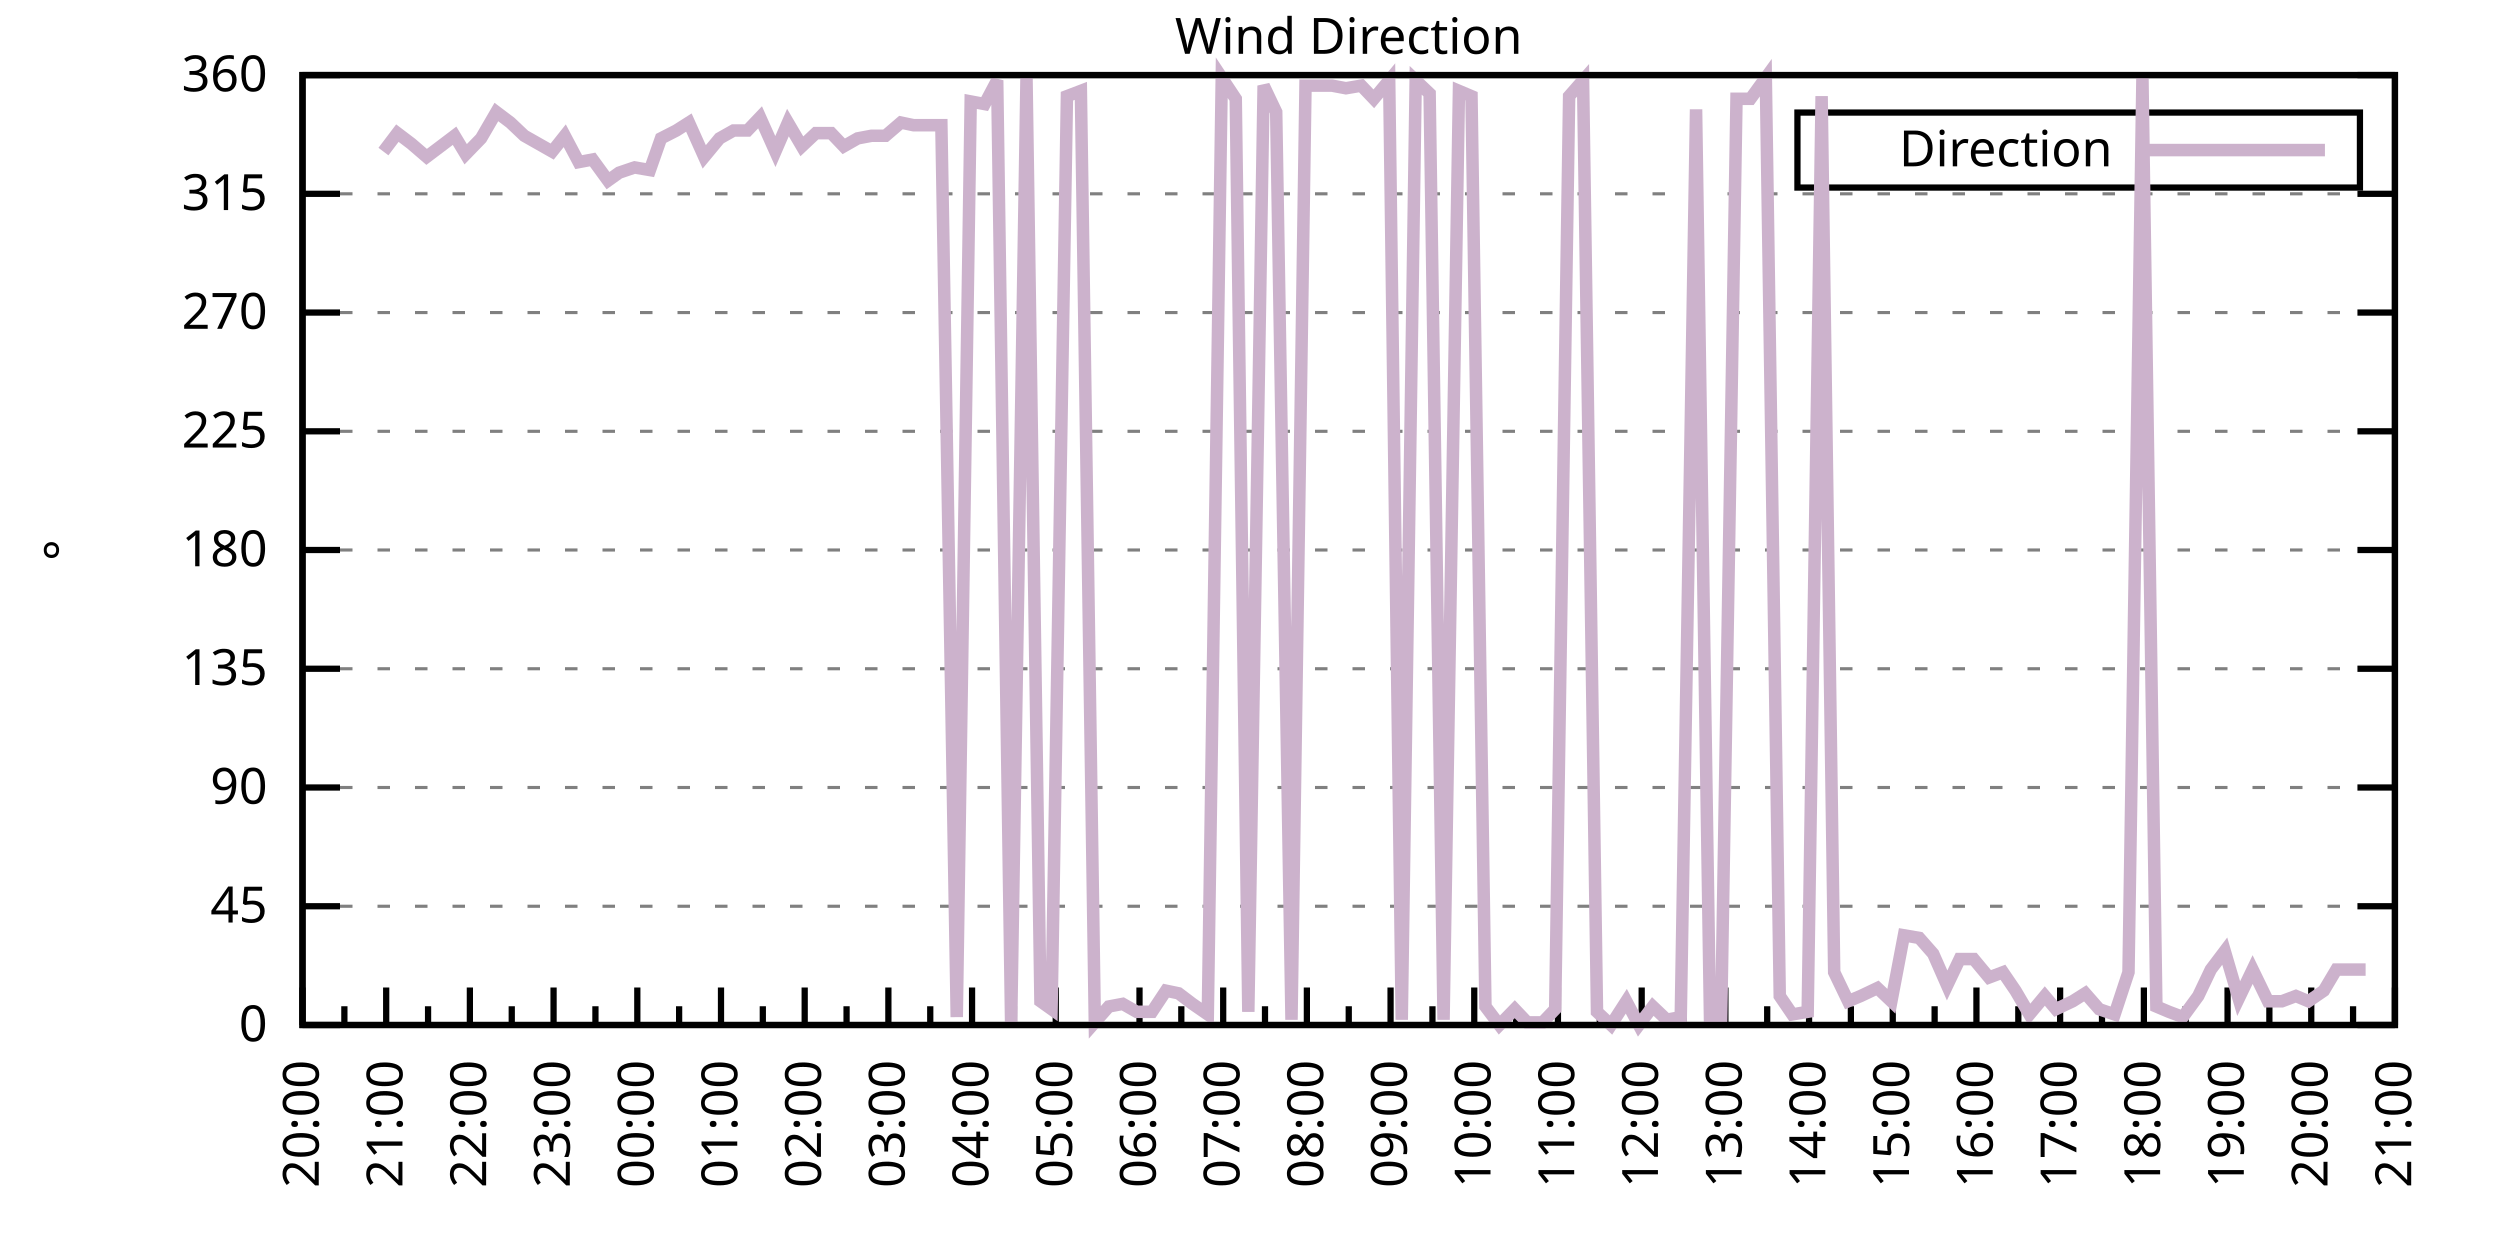
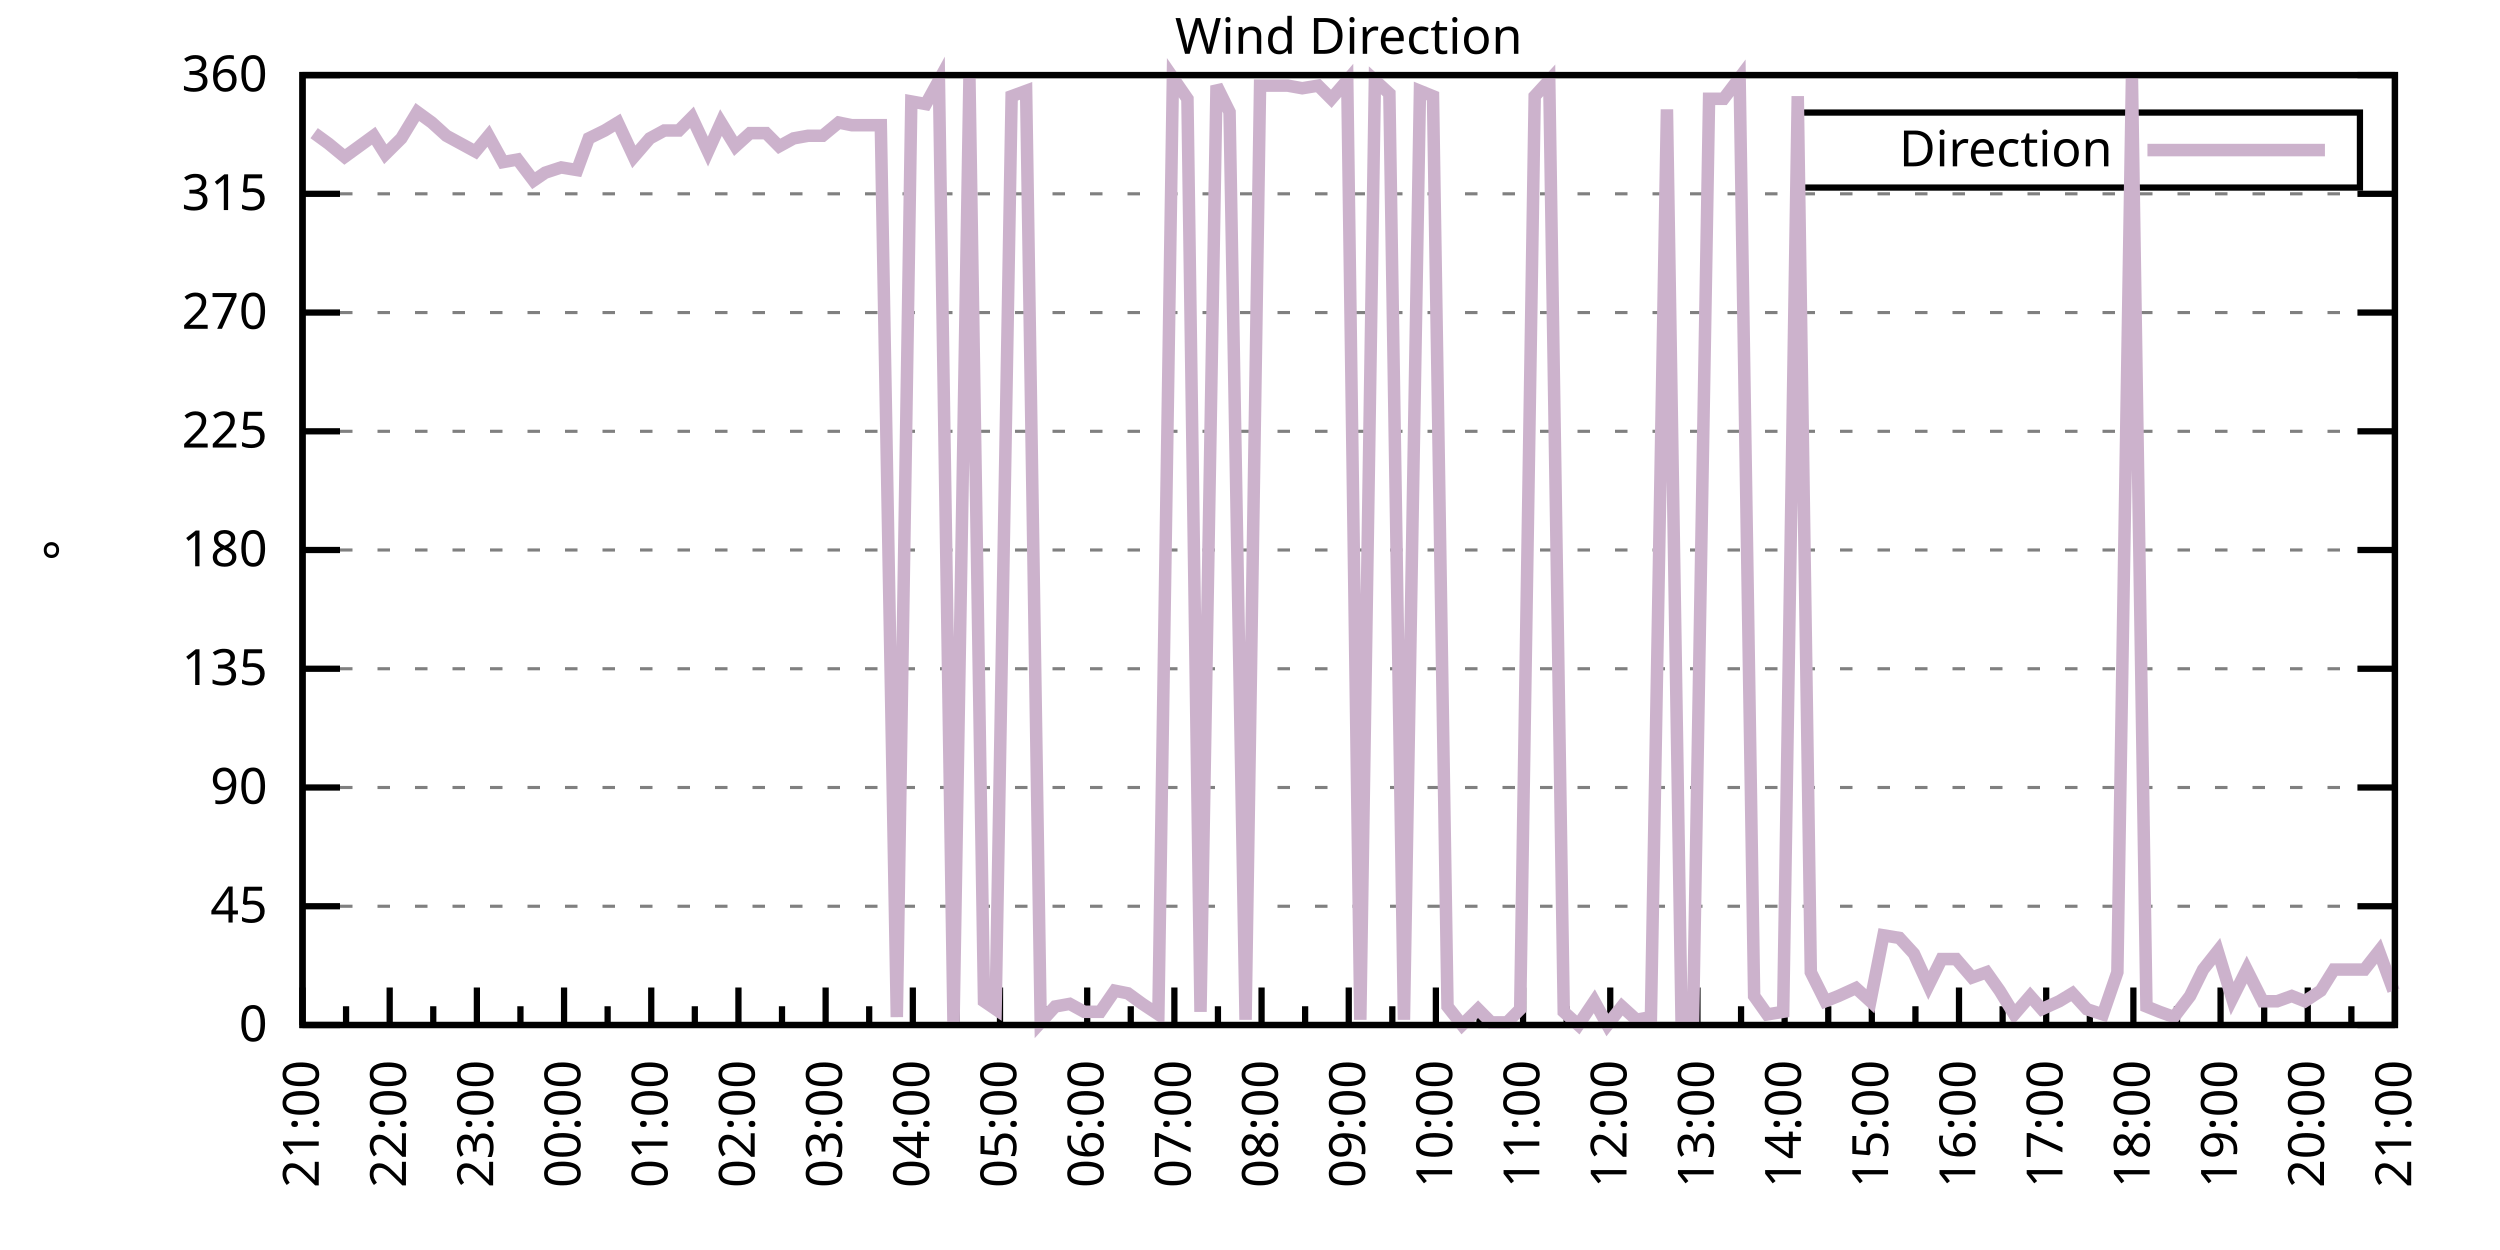
<svg xmlns="http://www.w3.org/2000/svg" xmlns:xlink="http://www.w3.org/1999/xlink" width="400" height="200" viewBox="0 0 400 200">
  <g id="gnuplot_canvas">
    <rect x="0" y="0" width="400" height="200" fill="none" />
    <defs>
      <circle id="gpDot" r="0.5" stroke-width="0.5" stroke="currentColor" />
      <path id="gpPt0" stroke-width="0.333" stroke="currentColor" d="M-1,0 h2 M0,-1 v2" />
      <path id="gpPt1" stroke-width="0.333" stroke="currentColor" d="M-1,-1 L1,1 M1,-1 L-1,1" />
      <path id="gpPt2" stroke-width="0.333" stroke="currentColor" d="M-1,0 L1,0 M0,-1 L0,1 M-1,-1 L1,1 M-1,1 L1,-1" />
      <rect id="gpPt3" stroke-width="0.333" stroke="currentColor" x="-1" y="-1" width="2" height="2" />
      <rect id="gpPt4" stroke-width="0.333" stroke="currentColor" fill="currentColor" x="-1" y="-1" width="2" height="2" />
      <circle id="gpPt5" stroke-width="0.333" stroke="currentColor" cx="0" cy="0" r="1" />
      <use xlink:href="#gpPt5" id="gpPt6" fill="currentColor" stroke="none" />
      <path id="gpPt7" stroke-width="0.333" stroke="currentColor" d="M0,-1.33 L-1.33,0.67 L1.33,0.67 z" />
      <use xlink:href="#gpPt7" id="gpPt8" fill="currentColor" stroke="none" />
      <use xlink:href="#gpPt7" id="gpPt9" stroke="currentColor" transform="rotate(180)" />
      <use xlink:href="#gpPt9" id="gpPt10" fill="currentColor" stroke="none" />
      <use xlink:href="#gpPt3" id="gpPt11" stroke="currentColor" transform="rotate(45)" />
      <use xlink:href="#gpPt11" id="gpPt12" fill="currentColor" stroke="none" />
      <path id="gpPt13" stroke-width="0.333" stroke="currentColor" d="M0,1.330 L1.265,0.411 L0.782,-1.067 L-0.782,-1.076 L-1.265,0.411 z" />
      <use xlink:href="#gpPt13" id="gpPt14" fill="currentColor" stroke="none" />
      <filter id="textbox" filterUnits="objectBoundingBox" x="0" y="0" height="1" width="1">
        <feFlood flood-color="white" flood-opacity="1" result="bgnd" />
        <feComposite in="SourceGraphic" in2="bgnd" operator="atop" />
      </filter>
      <filter id="greybox" filterUnits="objectBoundingBox" x="0" y="0" height="1" width="1">
        <feFlood flood-color="lightgrey" flood-opacity="1" result="grey" />
        <feComposite in="SourceGraphic" in2="grey" operator="atop" />
      </filter>
    </defs>
    <g fill="none" color="white" stroke="currentColor" stroke-width="1.00" stroke-linecap="butt" stroke-linejoin="miter">
</g>
    <g fill="none" color="black" stroke="currentColor" stroke-width="1.00" stroke-linecap="butt" stroke-linejoin="miter">
      <g stroke="none" shape-rendering="crispEdges">
        <polygon fill="rgb(255, 255, 255)" points="48.40,164.00 383.18,164.00 383.18,12.02 48.40,12.02 " />
      </g>
    </g>
    <g fill="none" color="black" stroke="currentColor" stroke-width="1.00" stroke-linecap="butt" stroke-linejoin="miter">
</g>
    <g fill="none" color="black" stroke="black" stroke-width="0.50" stroke-linecap="butt" stroke-linejoin="miter">
</g>
    <g fill="none" color="gray" stroke="currentColor" stroke-width="0.50" stroke-linecap="butt" stroke-linejoin="miter">
      <path stroke="gray" stroke-dasharray="2,4" class="gridline" d="M48.40,164.00 L383.19,164.00  " />
    </g>
    <g fill="none" color="gray" stroke="gray" stroke-width="1.00" stroke-linecap="butt" stroke-linejoin="miter">
</g>
    <g fill="none" color="black" stroke="currentColor" stroke-width="1.00" stroke-linecap="butt" stroke-linejoin="miter">
      <path stroke="black" d="M48.40,164.00 L54.40,164.00 M383.19,164.00 L377.19,164.00  " />
      <g transform="translate(42.80,166.60)" stroke="none" fill="black" font-family="Sans" font-size="8.00" text-anchor="end">
        <text>
          <tspan font-family="Sans"> 0</tspan>
        </text>
      </g>
    </g>
    <g fill="none" color="black" stroke="currentColor" stroke-width="1.00" stroke-linecap="butt" stroke-linejoin="miter">
</g>
    <g fill="none" color="black" stroke="black" stroke-width="0.50" stroke-linecap="butt" stroke-linejoin="miter">
</g>
    <g fill="none" color="gray" stroke="currentColor" stroke-width="0.50" stroke-linecap="butt" stroke-linejoin="miter">
      <path stroke="gray" stroke-dasharray="2,4" class="gridline" d="M48.40,145.00 L383.19,145.00  " />
    </g>
    <g fill="none" color="gray" stroke="gray" stroke-width="1.00" stroke-linecap="butt" stroke-linejoin="miter">
</g>
    <g fill="none" color="black" stroke="currentColor" stroke-width="1.00" stroke-linecap="butt" stroke-linejoin="miter">
      <path stroke="black" d="M48.40,145.00 L54.40,145.00 M383.19,145.00 L377.19,145.00  " />
      <g transform="translate(42.80,147.60)" stroke="none" fill="black" font-family="Sans" font-size="8.00" text-anchor="end">
        <text>
          <tspan font-family="Sans"> 45</tspan>
        </text>
      </g>
    </g>
    <g fill="none" color="black" stroke="currentColor" stroke-width="1.00" stroke-linecap="butt" stroke-linejoin="miter">
</g>
    <g fill="none" color="black" stroke="black" stroke-width="0.50" stroke-linecap="butt" stroke-linejoin="miter">
</g>
    <g fill="none" color="gray" stroke="currentColor" stroke-width="0.50" stroke-linecap="butt" stroke-linejoin="miter">
      <path stroke="gray" stroke-dasharray="2,4" class="gridline" d="M48.40,126.00 L383.19,126.00  " />
    </g>
    <g fill="none" color="gray" stroke="gray" stroke-width="1.00" stroke-linecap="butt" stroke-linejoin="miter">
</g>
    <g fill="none" color="black" stroke="currentColor" stroke-width="1.00" stroke-linecap="butt" stroke-linejoin="miter">
      <path stroke="black" d="M48.40,126.00 L54.40,126.00 M383.19,126.00 L377.19,126.00  " />
      <g transform="translate(42.80,128.60)" stroke="none" fill="black" font-family="Sans" font-size="8.00" text-anchor="end">
        <text>
          <tspan font-family="Sans"> 90</tspan>
        </text>
      </g>
    </g>
    <g fill="none" color="black" stroke="currentColor" stroke-width="1.00" stroke-linecap="butt" stroke-linejoin="miter">
</g>
    <g fill="none" color="black" stroke="black" stroke-width="0.50" stroke-linecap="butt" stroke-linejoin="miter">
</g>
    <g fill="none" color="gray" stroke="currentColor" stroke-width="0.50" stroke-linecap="butt" stroke-linejoin="miter">
      <path stroke="gray" stroke-dasharray="2,4" class="gridline" d="M48.40,107.00 L383.19,107.00  " />
    </g>
    <g fill="none" color="gray" stroke="gray" stroke-width="1.00" stroke-linecap="butt" stroke-linejoin="miter">
</g>
    <g fill="none" color="black" stroke="currentColor" stroke-width="1.00" stroke-linecap="butt" stroke-linejoin="miter">
      <path stroke="black" d="M48.40,107.00 L54.40,107.00 M383.19,107.00 L377.19,107.00  " />
      <g transform="translate(42.80,109.60)" stroke="none" fill="black" font-family="Sans" font-size="8.00" text-anchor="end">
        <text>
          <tspan font-family="Sans"> 135</tspan>
        </text>
      </g>
    </g>
    <g fill="none" color="black" stroke="currentColor" stroke-width="1.00" stroke-linecap="butt" stroke-linejoin="miter">
</g>
    <g fill="none" color="black" stroke="black" stroke-width="0.50" stroke-linecap="butt" stroke-linejoin="miter">
</g>
    <g fill="none" color="gray" stroke="currentColor" stroke-width="0.50" stroke-linecap="butt" stroke-linejoin="miter">
      <path stroke="gray" stroke-dasharray="2,4" class="gridline" d="M48.40,88.00 L383.19,88.00  " />
    </g>
    <g fill="none" color="gray" stroke="gray" stroke-width="1.00" stroke-linecap="butt" stroke-linejoin="miter">
</g>
    <g fill="none" color="black" stroke="currentColor" stroke-width="1.00" stroke-linecap="butt" stroke-linejoin="miter">
      <path stroke="black" d="M48.40,88.00 L54.40,88.00 M383.19,88.00 L377.19,88.00  " />
      <g transform="translate(42.80,90.60)" stroke="none" fill="black" font-family="Sans" font-size="8.00" text-anchor="end">
        <text>
          <tspan font-family="Sans"> 180</tspan>
        </text>
      </g>
    </g>
    <g fill="none" color="black" stroke="currentColor" stroke-width="1.00" stroke-linecap="butt" stroke-linejoin="miter">
</g>
    <g fill="none" color="black" stroke="black" stroke-width="0.50" stroke-linecap="butt" stroke-linejoin="miter">
</g>
    <g fill="none" color="gray" stroke="currentColor" stroke-width="0.50" stroke-linecap="butt" stroke-linejoin="miter">
      <path stroke="gray" stroke-dasharray="2,4" class="gridline" d="M48.40,69.01 L383.19,69.01  " />
    </g>
    <g fill="none" color="gray" stroke="gray" stroke-width="1.00" stroke-linecap="butt" stroke-linejoin="miter">
</g>
    <g fill="none" color="black" stroke="currentColor" stroke-width="1.00" stroke-linecap="butt" stroke-linejoin="miter">
      <path stroke="black" d="M48.40,69.01 L54.40,69.01 M383.19,69.01 L377.19,69.01  " />
      <g transform="translate(42.80,71.61)" stroke="none" fill="black" font-family="Sans" font-size="8.00" text-anchor="end">
        <text>
          <tspan font-family="Sans"> 225</tspan>
        </text>
      </g>
    </g>
    <g fill="none" color="black" stroke="currentColor" stroke-width="1.00" stroke-linecap="butt" stroke-linejoin="miter">
</g>
    <g fill="none" color="black" stroke="black" stroke-width="0.50" stroke-linecap="butt" stroke-linejoin="miter">
</g>
    <g fill="none" color="gray" stroke="currentColor" stroke-width="0.50" stroke-linecap="butt" stroke-linejoin="miter">
      <path stroke="gray" stroke-dasharray="2,4" class="gridline" d="M48.40,50.01 L383.19,50.01  " />
    </g>
    <g fill="none" color="gray" stroke="gray" stroke-width="1.00" stroke-linecap="butt" stroke-linejoin="miter">
</g>
    <g fill="none" color="black" stroke="currentColor" stroke-width="1.00" stroke-linecap="butt" stroke-linejoin="miter">
      <path stroke="black" d="M48.40,50.01 L54.40,50.01 M383.19,50.01 L377.19,50.01  " />
      <g transform="translate(42.80,52.61)" stroke="none" fill="black" font-family="Sans" font-size="8.00" text-anchor="end">
        <text>
          <tspan font-family="Sans"> 270</tspan>
        </text>
      </g>
    </g>
    <g fill="none" color="black" stroke="currentColor" stroke-width="1.00" stroke-linecap="butt" stroke-linejoin="miter">
</g>
    <g fill="none" color="black" stroke="black" stroke-width="0.50" stroke-linecap="butt" stroke-linejoin="miter">
</g>
    <g fill="none" color="gray" stroke="currentColor" stroke-width="0.50" stroke-linecap="butt" stroke-linejoin="miter">
      <path stroke="gray" stroke-dasharray="2,4" class="gridline" d="M48.40,31.01 L383.19,31.01  " />
    </g>
    <g fill="none" color="gray" stroke="gray" stroke-width="1.00" stroke-linecap="butt" stroke-linejoin="miter">
</g>
    <g fill="none" color="black" stroke="currentColor" stroke-width="1.00" stroke-linecap="butt" stroke-linejoin="miter">
      <path stroke="black" d="M48.40,31.01 L54.40,31.01 M383.19,31.01 L377.19,31.01  " />
      <g transform="translate(42.80,33.61)" stroke="none" fill="black" font-family="Sans" font-size="8.00" text-anchor="end">
        <text>
          <tspan font-family="Sans"> 315</tspan>
        </text>
      </g>
    </g>
    <g fill="none" color="black" stroke="currentColor" stroke-width="1.00" stroke-linecap="butt" stroke-linejoin="miter">
</g>
    <g fill="none" color="black" stroke="black" stroke-width="0.50" stroke-linecap="butt" stroke-linejoin="miter">
</g>
    <g fill="none" color="gray" stroke="currentColor" stroke-width="0.50" stroke-linecap="butt" stroke-linejoin="miter">
      <path stroke="gray" stroke-dasharray="2,4" class="gridline" d="M48.40,12.01 L383.19,12.01  " />
    </g>
    <g fill="none" color="gray" stroke="gray" stroke-width="1.00" stroke-linecap="butt" stroke-linejoin="miter">
</g>
    <g fill="none" color="black" stroke="currentColor" stroke-width="1.00" stroke-linecap="butt" stroke-linejoin="miter">
      <path stroke="black" d="M48.40,12.01 L54.40,12.01 M383.19,12.01 L377.19,12.01  " />
      <g transform="translate(42.80,14.61)" stroke="none" fill="black" font-family="Sans" font-size="8.00" text-anchor="end">
        <text>
          <tspan font-family="Sans"> 360</tspan>
        </text>
      </g>
    </g>
    <g fill="none" color="black" stroke="currentColor" stroke-width="1.00" stroke-linecap="butt" stroke-linejoin="miter">
      <path stroke="black" d="M48.40,164.00 L48.40,158.00  " />
      <g transform="translate(51.00,169.60) rotate(270)" stroke="none" fill="black" font-family="Sans" font-size="8.00" text-anchor="end">
        <text>
+           <tspan font-family="Sans">21:00</tspan>
+         </text>
+       </g>
+     </g>
+     <g fill="none" color="black" stroke="currentColor" stroke-width="1.00" stroke-linecap="butt" stroke-linejoin="miter">
+       <path stroke="black" d="M55.37,164.00 L55.37,161.00 M62.35,164.00 L62.35,158.00  " />
+       <g transform="translate(64.95,169.60) rotate(270)" stroke="none" fill="black" font-family="Sans" font-size="8.00" text-anchor="end">
+         <text>
+           <tspan font-family="Sans">22:00</tspan>
+         </text>
+       </g>
+     </g>
+     <g fill="none" color="black" stroke="currentColor" stroke-width="1.00" stroke-linecap="butt" stroke-linejoin="miter">
+       <path stroke="black" d="M69.32,164.00 L69.32,161.00 M76.30,164.00 L76.30,158.00  " />
+       <g transform="translate(78.90,169.60) rotate(270)" stroke="none" fill="black" font-family="Sans" font-size="8.00" text-anchor="end">
+         <text>
+           <tspan font-family="Sans">23:00</tspan>
+         </text>
+       </g>
+     </g>
+     <g fill="none" color="black" stroke="currentColor" stroke-width="1.00" stroke-linecap="butt" stroke-linejoin="miter">
+       <path stroke="black" d="M83.27,164.00 L83.27,161.00 M90.25,164.00 L90.25,158.00  " />
+       <g transform="translate(92.85,169.60) rotate(270)" stroke="none" fill="black" font-family="Sans" font-size="8.00" text-anchor="end">
+         <text>
+           <tspan font-family="Sans">00:00</tspan>
+         </text>
+       </g>
+     </g>
+     <g fill="none" color="black" stroke="currentColor" stroke-width="1.00" stroke-linecap="butt" stroke-linejoin="miter">
+       <path stroke="black" d="M97.22,164.00 L97.22,161.00 M104.20,164.00 L104.20,158.00  " />
+       <g transform="translate(106.80,169.60) rotate(270)" stroke="none" fill="black" font-family="Sans" font-size="8.00" text-anchor="end">
+         <text>
+           <tspan font-family="Sans">01:00</tspan>
+         </text>
+       </g>
+     </g>
+     <g fill="none" color="black" stroke="currentColor" stroke-width="1.00" stroke-linecap="butt" stroke-linejoin="miter">
+       <path stroke="black" d="M111.17,164.00 L111.17,161.00 M118.15,164.00 L118.15,158.00  " />
+       <g transform="translate(120.75,169.60) rotate(270)" stroke="none" fill="black" font-family="Sans" font-size="8.00" text-anchor="end">
+         <text>
+           <tspan font-family="Sans">02:00</tspan>
+         </text>
+       </g>
+     </g>
+     <g fill="none" color="black" stroke="currentColor" stroke-width="1.00" stroke-linecap="butt" stroke-linejoin="miter">
+       <path stroke="black" d="M125.12,164.00 L125.12,161.00 M132.10,164.00 L132.10,158.00  " />
+       <g transform="translate(134.70,169.60) rotate(270)" stroke="none" fill="black" font-family="Sans" font-size="8.00" text-anchor="end">
+         <text>
+           <tspan font-family="Sans">03:00</tspan>
+         </text>
+       </g>
+     </g>
+     <g fill="none" color="black" stroke="currentColor" stroke-width="1.00" stroke-linecap="butt" stroke-linejoin="miter">
+       <path stroke="black" d="M139.07,164.00 L139.07,161.00 M146.05,164.00 L146.05,158.00  " />
+       <g transform="translate(148.65,169.60) rotate(270)" stroke="none" fill="black" font-family="Sans" font-size="8.00" text-anchor="end">
+         <text>
+           <tspan font-family="Sans">04:00</tspan>
+         </text>
+       </g>
+     </g>
+     <g fill="none" color="black" stroke="currentColor" stroke-width="1.00" stroke-linecap="butt" stroke-linejoin="miter">
+       <path stroke="black" d="M153.02,164.00 L153.02,161.00 M160.00,164.00 L160.00,158.00  " />
+       <g transform="translate(162.60,169.60) rotate(270)" stroke="none" fill="black" font-family="Sans" font-size="8.00" text-anchor="end">
+         <text>
+           <tspan font-family="Sans">05:00</tspan>
+         </text>
+       </g>
+     </g>
+     <g fill="none" color="black" stroke="currentColor" stroke-width="1.00" stroke-linecap="butt" stroke-linejoin="miter">
+       <path stroke="black" d="M166.97,164.00 L166.97,161.00 M173.95,164.00 L173.95,158.00  " />
+       <g transform="translate(176.55,169.60) rotate(270)" stroke="none" fill="black" font-family="Sans" font-size="8.00" text-anchor="end">
+         <text>
+           <tspan font-family="Sans">06:00</tspan>
+         </text>
+       </g>
+     </g>
+     <g fill="none" color="black" stroke="currentColor" stroke-width="1.00" stroke-linecap="butt" stroke-linejoin="miter">
+       <path stroke="black" d="M180.92,164.00 L180.92,161.00 M187.90,164.00 L187.90,158.00  " />
+       <g transform="translate(190.50,169.60) rotate(270)" stroke="none" fill="black" font-family="Sans" font-size="8.00" text-anchor="end">
+         <text>
+           <tspan font-family="Sans">07:00</tspan>
+         </text>
+       </g>
+     </g>
+     <g fill="none" color="black" stroke="currentColor" stroke-width="1.00" stroke-linecap="butt" stroke-linejoin="miter">
+       <path stroke="black" d="M194.87,164.00 L194.87,161.00 M201.85,164.00 L201.85,158.00  " />
+       <g transform="translate(204.45,169.60) rotate(270)" stroke="none" fill="black" font-family="Sans" font-size="8.00" text-anchor="end">
+         <text>
+           <tspan font-family="Sans">08:00</tspan>
+         </text>
+       </g>
+     </g>
+     <g fill="none" color="black" stroke="currentColor" stroke-width="1.00" stroke-linecap="butt" stroke-linejoin="miter">
+       <path stroke="black" d="M208.82,164.00 L208.82,161.00 M215.80,164.00 L215.80,158.00  " />
+       <g transform="translate(218.40,169.60) rotate(270)" stroke="none" fill="black" font-family="Sans" font-size="8.00" text-anchor="end">
+         <text>
+           <tspan font-family="Sans">09:00</tspan>
+         </text>
+       </g>
+     </g>
+     <g fill="none" color="black" stroke="currentColor" stroke-width="1.00" stroke-linecap="butt" stroke-linejoin="miter">
+       <path stroke="black" d="M222.77,164.00 L222.77,161.00 M229.74,164.00 L229.74,158.00  " />
+       <g transform="translate(232.34,169.60) rotate(270)" stroke="none" fill="black" font-family="Sans" font-size="8.00" text-anchor="end">
+         <text>
+           <tspan font-family="Sans">10:00</tspan>
+         </text>
+       </g>
+     </g>
+     <g fill="none" color="black" stroke="currentColor" stroke-width="1.00" stroke-linecap="butt" stroke-linejoin="miter">
+       <path stroke="black" d="M236.72,164.00 L236.72,161.00 M243.69,164.00 L243.69,158.00  " />
+       <g transform="translate(246.29,169.60) rotate(270)" stroke="none" fill="black" font-family="Sans" font-size="8.00" text-anchor="end">
+         <text>
+           <tspan font-family="Sans">11:00</tspan>
+         </text>
+       </g>
+     </g>
+     <g fill="none" color="black" stroke="currentColor" stroke-width="1.00" stroke-linecap="butt" stroke-linejoin="miter">
+       <path stroke="black" d="M250.67,164.00 L250.67,161.00 M257.64,164.00 L257.64,158.00  " />
+       <g transform="translate(260.24,169.60) rotate(270)" stroke="none" fill="black" font-family="Sans" font-size="8.00" text-anchor="end">
+         <text>
+           <tspan font-family="Sans">12:00</tspan>
+         </text>
+       </g>
+     </g>
+     <g fill="none" color="black" stroke="currentColor" stroke-width="1.00" stroke-linecap="butt" stroke-linejoin="miter">
+       <path stroke="black" d="M264.62,164.00 L264.62,161.00 M271.59,164.00 L271.59,158.00  " />
+       <g transform="translate(274.19,169.60) rotate(270)" stroke="none" fill="black" font-family="Sans" font-size="8.00" text-anchor="end">
+         <text>
+           <tspan font-family="Sans">13:00</tspan>
+         </text>
+       </g>
+     </g>
+     <g fill="none" color="black" stroke="currentColor" stroke-width="1.00" stroke-linecap="butt" stroke-linejoin="miter">
+       <path stroke="black" d="M278.57,164.00 L278.57,161.00 M285.54,164.00 L285.54,158.00  " />
+       <g transform="translate(288.14,169.60) rotate(270)" stroke="none" fill="black" font-family="Sans" font-size="8.00" text-anchor="end">
+         <text>
+           <tspan font-family="Sans">14:00</tspan>
+         </text>
+       </g>
+     </g>
+     <g fill="none" color="black" stroke="currentColor" stroke-width="1.00" stroke-linecap="butt" stroke-linejoin="miter">
+       <path stroke="black" d="M292.52,164.00 L292.52,161.00 M299.49,164.00 L299.49,158.00  " />
+       <g transform="translate(302.09,169.60) rotate(270)" stroke="none" fill="black" font-family="Sans" font-size="8.00" text-anchor="end">
+         <text>
+           <tspan font-family="Sans">15:00</tspan>
+         </text>
+       </g>
+     </g>
+     <g fill="none" color="black" stroke="currentColor" stroke-width="1.00" stroke-linecap="butt" stroke-linejoin="miter">
+       <path stroke="black" d="M306.47,164.00 L306.47,161.00 M313.44,164.00 L313.44,158.00  " />
+       <g transform="translate(316.04,169.60) rotate(270)" stroke="none" fill="black" font-family="Sans" font-size="8.00" text-anchor="end">
+         <text>
+           <tspan font-family="Sans">16:00</tspan>
+         </text>
+       </g>
+     </g>
+     <g fill="none" color="black" stroke="currentColor" stroke-width="1.00" stroke-linecap="butt" stroke-linejoin="miter">
+       <path stroke="black" d="M320.42,164.00 L320.42,161.00 M327.39,164.00 L327.39,158.00  " />
+       <g transform="translate(329.99,169.60) rotate(270)" stroke="none" fill="black" font-family="Sans" font-size="8.00" text-anchor="end">
+         <text>
+           <tspan font-family="Sans">17:00</tspan>
+         </text>
+       </g>
+     </g>
+     <g fill="none" color="black" stroke="currentColor" stroke-width="1.00" stroke-linecap="butt" stroke-linejoin="miter">
+       <path stroke="black" d="M334.37,164.00 L334.37,161.00 M341.34,164.00 L341.34,158.00  " />
+       <g transform="translate(343.94,169.60) rotate(270)" stroke="none" fill="black" font-family="Sans" font-size="8.00" text-anchor="end">
+         <text>
+           <tspan font-family="Sans">18:00</tspan>
+         </text>
+       </g>
+     </g>
+     <g fill="none" color="black" stroke="currentColor" stroke-width="1.00" stroke-linecap="butt" stroke-linejoin="miter">
+       <path stroke="black" d="M348.32,164.00 L348.32,161.00 M355.29,164.00 L355.29,158.00  " />
+       <g transform="translate(357.89,169.60) rotate(270)" stroke="none" fill="black" font-family="Sans" font-size="8.00" text-anchor="end">
+         <text>
+           <tspan font-family="Sans">19:00</tspan>
+         </text>
+       </g>
+     </g>
+     <g fill="none" color="black" stroke="currentColor" stroke-width="1.00" stroke-linecap="butt" stroke-linejoin="miter">
+       <path stroke="black" d="M362.27,164.00 L362.27,161.00 M369.24,164.00 L369.24,158.00  " />
+       <g transform="translate(371.84,169.60) rotate(270)" stroke="none" fill="black" font-family="Sans" font-size="8.00" text-anchor="end">
+         <text>
          <tspan font-family="Sans">20:00</tspan>
        </text>
      </g>
    </g>
    <g fill="none" color="black" stroke="currentColor" stroke-width="1.00" stroke-linecap="butt" stroke-linejoin="miter">
-       <path stroke="black" d="M55.10,164.00 L55.10,161.00 M61.79,164.00 L61.79,158.00  " />
-       <g transform="translate(64.39,169.60) rotate(270)" stroke="none" fill="black" font-family="Sans" font-size="8.00" text-anchor="end">
-         <text>
-           <tspan font-family="Sans">21:00</tspan>
-         </text>
-       </g>
-     </g>
-     <g fill="none" color="black" stroke="currentColor" stroke-width="1.00" stroke-linecap="butt" stroke-linejoin="miter">
-       <path stroke="black" d="M68.49,164.00 L68.49,161.00 M75.18,164.00 L75.18,158.00  " />
-       <g transform="translate(77.78,169.60) rotate(270)" stroke="none" fill="black" font-family="Sans" font-size="8.00" text-anchor="end">
-         <text>
-           <tspan font-family="Sans">22:00</tspan>
-         </text>
-       </g>
-     </g>
-     <g fill="none" color="black" stroke="currentColor" stroke-width="1.00" stroke-linecap="butt" stroke-linejoin="miter">
-       <path stroke="black" d="M81.88,164.00 L81.88,161.00 M88.57,164.00 L88.57,158.00  " />
-       <g transform="translate(91.17,169.60) rotate(270)" stroke="none" fill="black" font-family="Sans" font-size="8.00" text-anchor="end">
-         <text>
-           <tspan font-family="Sans">23:00</tspan>
-         </text>
-       </g>
-     </g>
-     <g fill="none" color="black" stroke="currentColor" stroke-width="1.00" stroke-linecap="butt" stroke-linejoin="miter">
-       <path stroke="black" d="M95.27,164.00 L95.27,161.00 M101.97,164.00 L101.97,158.00  " />
-       <g transform="translate(104.57,169.60) rotate(270)" stroke="none" fill="black" font-family="Sans" font-size="8.00" text-anchor="end">
-         <text>
-           <tspan font-family="Sans">00:00</tspan>
-         </text>
-       </g>
-     </g>
-     <g fill="none" color="black" stroke="currentColor" stroke-width="1.00" stroke-linecap="butt" stroke-linejoin="miter">
-       <path stroke="black" d="M108.66,164.00 L108.66,161.00 M115.36,164.00 L115.36,158.00  " />
-       <g transform="translate(117.96,169.60) rotate(270)" stroke="none" fill="black" font-family="Sans" font-size="8.00" text-anchor="end">
-         <text>
-           <tspan font-family="Sans">01:00</tspan>
-         </text>
-       </g>
-     </g>
-     <g fill="none" color="black" stroke="currentColor" stroke-width="1.00" stroke-linecap="butt" stroke-linejoin="miter">
-       <path stroke="black" d="M122.05,164.00 L122.05,161.00 M128.75,164.00 L128.75,158.00  " />
-       <g transform="translate(131.35,169.60) rotate(270)" stroke="none" fill="black" font-family="Sans" font-size="8.00" text-anchor="end">
-         <text>
-           <tspan font-family="Sans">02:00</tspan>
-         </text>
-       </g>
-     </g>
-     <g fill="none" color="black" stroke="currentColor" stroke-width="1.00" stroke-linecap="butt" stroke-linejoin="miter">
-       <path stroke="black" d="M135.45,164.00 L135.45,161.00 M142.14,164.00 L142.14,158.00  " />
-       <g transform="translate(144.74,169.60) rotate(270)" stroke="none" fill="black" font-family="Sans" font-size="8.00" text-anchor="end">
-         <text>
-           <tspan font-family="Sans">03:00</tspan>
-         </text>
-       </g>
-     </g>
-     <g fill="none" color="black" stroke="currentColor" stroke-width="1.00" stroke-linecap="butt" stroke-linejoin="miter">
-       <path stroke="black" d="M148.84,164.00 L148.84,161.00 M155.53,164.00 L155.53,158.00  " />
-       <g transform="translate(158.13,169.60) rotate(270)" stroke="none" fill="black" font-family="Sans" font-size="8.00" text-anchor="end">
-         <text>
-           <tspan font-family="Sans">04:00</tspan>
-         </text>
-       </g>
-     </g>
-     <g fill="none" color="black" stroke="currentColor" stroke-width="1.00" stroke-linecap="butt" stroke-linejoin="miter">
-       <path stroke="black" d="M162.23,164.00 L162.23,161.00 M168.92,164.00 L168.92,158.00  " />
-       <g transform="translate(171.52,169.60) rotate(270)" stroke="none" fill="black" font-family="Sans" font-size="8.00" text-anchor="end">
-         <text>
-           <tspan font-family="Sans">05:00</tspan>
-         </text>
-       </g>
-     </g>
-     <g fill="none" color="black" stroke="currentColor" stroke-width="1.00" stroke-linecap="butt" stroke-linejoin="miter">
-       <path stroke="black" d="M175.62,164.00 L175.62,161.00 M182.32,164.00 L182.32,158.00  " />
-       <g transform="translate(184.92,169.60) rotate(270)" stroke="none" fill="black" font-family="Sans" font-size="8.00" text-anchor="end">
-         <text>
-           <tspan font-family="Sans">06:00</tspan>
-         </text>
-       </g>
-     </g>
-     <g fill="none" color="black" stroke="currentColor" stroke-width="1.00" stroke-linecap="butt" stroke-linejoin="miter">
-       <path stroke="black" d="M189.01,164.00 L189.01,161.00 M195.71,164.00 L195.71,158.00  " />
-       <g transform="translate(198.31,169.60) rotate(270)" stroke="none" fill="black" font-family="Sans" font-size="8.00" text-anchor="end">
-         <text>
-           <tspan font-family="Sans">07:00</tspan>
-         </text>
-       </g>
-     </g>
-     <g fill="none" color="black" stroke="currentColor" stroke-width="1.00" stroke-linecap="butt" stroke-linejoin="miter">
-       <path stroke="black" d="M202.40,164.00 L202.40,161.00 M209.10,164.00 L209.10,158.00  " />
-       <g transform="translate(211.70,169.60) rotate(270)" stroke="none" fill="black" font-family="Sans" font-size="8.00" text-anchor="end">
-         <text>
-           <tspan font-family="Sans">08:00</tspan>
-         </text>
-       </g>
-     </g>
-     <g fill="none" color="black" stroke="currentColor" stroke-width="1.00" stroke-linecap="butt" stroke-linejoin="miter">
-       <path stroke="black" d="M215.80,164.00 L215.80,161.00 M222.49,164.00 L222.49,158.00  " />
-       <g transform="translate(225.09,169.60) rotate(270)" stroke="none" fill="black" font-family="Sans" font-size="8.00" text-anchor="end">
-         <text>
-           <tspan font-family="Sans">09:00</tspan>
-         </text>
-       </g>
-     </g>
-     <g fill="none" color="black" stroke="currentColor" stroke-width="1.00" stroke-linecap="butt" stroke-linejoin="miter">
-       <path stroke="black" d="M229.19,164.00 L229.19,161.00 M235.88,164.00 L235.88,158.00  " />
-       <g transform="translate(238.48,169.60) rotate(270)" stroke="none" fill="black" font-family="Sans" font-size="8.00" text-anchor="end">
-         <text>
-           <tspan font-family="Sans">10:00</tspan>
-         </text>
-       </g>
-     </g>
-     <g fill="none" color="black" stroke="currentColor" stroke-width="1.00" stroke-linecap="butt" stroke-linejoin="miter">
-       <path stroke="black" d="M242.58,164.00 L242.58,161.00 M249.27,164.00 L249.27,158.00  " />
-       <g transform="translate(251.87,169.60) rotate(270)" stroke="none" fill="black" font-family="Sans" font-size="8.00" text-anchor="end">
-         <text>
-           <tspan font-family="Sans">11:00</tspan>
-         </text>
-       </g>
-     </g>
-     <g fill="none" color="black" stroke="currentColor" stroke-width="1.00" stroke-linecap="butt" stroke-linejoin="miter">
-       <path stroke="black" d="M255.97,164.00 L255.97,161.00 M262.67,164.00 L262.67,158.00  " />
-       <g transform="translate(265.27,169.60) rotate(270)" stroke="none" fill="black" font-family="Sans" font-size="8.00" text-anchor="end">
-         <text>
-           <tspan font-family="Sans">12:00</tspan>
-         </text>
-       </g>
-     </g>
-     <g fill="none" color="black" stroke="currentColor" stroke-width="1.00" stroke-linecap="butt" stroke-linejoin="miter">
-       <path stroke="black" d="M269.36,164.00 L269.36,161.00 M276.06,164.00 L276.06,158.00  " />
-       <g transform="translate(278.66,169.60) rotate(270)" stroke="none" fill="black" font-family="Sans" font-size="8.00" text-anchor="end">
-         <text>
-           <tspan font-family="Sans">13:00</tspan>
-         </text>
-       </g>
-     </g>
-     <g fill="none" color="black" stroke="currentColor" stroke-width="1.00" stroke-linecap="butt" stroke-linejoin="miter">
-       <path stroke="black" d="M282.75,164.00 L282.75,161.00 M289.45,164.00 L289.45,158.00  " />
-       <g transform="translate(292.05,169.60) rotate(270)" stroke="none" fill="black" font-family="Sans" font-size="8.00" text-anchor="end">
-         <text>
-           <tspan font-family="Sans">14:00</tspan>
-         </text>
-       </g>
-     </g>
-     <g fill="none" color="black" stroke="currentColor" stroke-width="1.00" stroke-linecap="butt" stroke-linejoin="miter">
-       <path stroke="black" d="M296.14,164.00 L296.14,161.00 M302.84,164.00 L302.84,158.00  " />
-       <g transform="translate(305.44,169.60) rotate(270)" stroke="none" fill="black" font-family="Sans" font-size="8.00" text-anchor="end">
-         <text>
-           <tspan font-family="Sans">15:00</tspan>
-         </text>
-       </g>
-     </g>
-     <g fill="none" color="black" stroke="currentColor" stroke-width="1.00" stroke-linecap="butt" stroke-linejoin="miter">
-       <path stroke="black" d="M309.54,164.00 L309.54,161.00 M316.23,164.00 L316.23,158.00  " />
-       <g transform="translate(318.83,169.60) rotate(270)" stroke="none" fill="black" font-family="Sans" font-size="8.00" text-anchor="end">
-         <text>
-           <tspan font-family="Sans">16:00</tspan>
-         </text>
-       </g>
-     </g>
-     <g fill="none" color="black" stroke="currentColor" stroke-width="1.00" stroke-linecap="butt" stroke-linejoin="miter">
-       <path stroke="black" d="M322.93,164.00 L322.93,161.00 M329.62,164.00 L329.62,158.00  " />
-       <g transform="translate(332.22,169.60) rotate(270)" stroke="none" fill="black" font-family="Sans" font-size="8.00" text-anchor="end">
-         <text>
-           <tspan font-family="Sans">17:00</tspan>
-         </text>
-       </g>
-     </g>
-     <g fill="none" color="black" stroke="currentColor" stroke-width="1.00" stroke-linecap="butt" stroke-linejoin="miter">
-       <path stroke="black" d="M336.32,164.00 L336.32,161.00 M343.02,164.00 L343.02,158.00  " />
-       <g transform="translate(345.62,169.60) rotate(270)" stroke="none" fill="black" font-family="Sans" font-size="8.00" text-anchor="end">
-         <text>
-           <tspan font-family="Sans">18:00</tspan>
-         </text>
-       </g>
-     </g>
-     <g fill="none" color="black" stroke="currentColor" stroke-width="1.00" stroke-linecap="butt" stroke-linejoin="miter">
-       <path stroke="black" d="M349.71,164.00 L349.71,161.00 M356.41,164.00 L356.41,158.00  " />
-       <g transform="translate(359.01,169.60) rotate(270)" stroke="none" fill="black" font-family="Sans" font-size="8.00" text-anchor="end">
-         <text>
-           <tspan font-family="Sans">19:00</tspan>
-         </text>
-       </g>
-     </g>
-     <g fill="none" color="black" stroke="currentColor" stroke-width="1.00" stroke-linecap="butt" stroke-linejoin="miter">
-       <path stroke="black" d="M363.10,164.00 L363.10,161.00 M369.80,164.00 L369.80,158.00  " />
-       <g transform="translate(372.40,169.60) rotate(270)" stroke="none" fill="black" font-family="Sans" font-size="8.00" text-anchor="end">
-         <text>
-           <tspan font-family="Sans">20:00</tspan>
-         </text>
-       </g>
-     </g>
-     <g fill="none" color="black" stroke="currentColor" stroke-width="1.00" stroke-linecap="butt" stroke-linejoin="miter">
-       <path stroke="black" d="M376.49,164.00 L376.49,161.00 M383.19,164.00 L383.19,158.00  " />
+       <path stroke="black" d="M376.22,164.00 L376.22,161.00 M383.19,164.00 L383.19,158.00  " />
      <g transform="translate(385.79,169.60) rotate(270)" stroke="none" fill="black" font-family="Sans" font-size="8.00" text-anchor="end">
        <text>
          <tspan font-family="Sans">21:00</tspan>
        </text>
      </g>
    </g>
    <g fill="none" color="black" stroke="currentColor" stroke-width="1.00" stroke-linecap="butt" stroke-linejoin="miter">
</g>
    <g fill="none" color="black" stroke="currentColor" stroke-width="1.00" stroke-linecap="butt" stroke-linejoin="miter">
      <path stroke="black" d="M48.40,12.01 L48.40,164.00 L383.19,164.00 L383.19,12.01 L48.40,12.01 Z  " />
    </g>
    <g fill="none" color="black" stroke="currentColor" stroke-width="1.00" stroke-linecap="butt" stroke-linejoin="miter">
      <g transform="translate(12.80,88.01) rotate(270)" stroke="none" fill="black" font-family="Sans" font-size="8.00" text-anchor="middle">
        <text>
          <tspan font-family="Sans">°</tspan>
        </text>
      </g>
    </g>
    <g fill="none" color="black" stroke="currentColor" stroke-width="1.00" stroke-linecap="butt" stroke-linejoin="miter">
</g>
    <g fill="none" color="black" stroke="currentColor" stroke-width="1.00" stroke-linecap="butt" stroke-linejoin="miter">
      <path stroke="black" d="M287.59,30.01 L287.59,18.01 L377.59,18.01 L377.59,30.01 L287.59,30.01 Z  " />
    </g>
    <g id="Wind_direction_plot_1">
      <g fill="none" color="white" stroke="black" stroke-width="2.00" stroke-linecap="butt" stroke-linejoin="miter">
</g>
      <g fill="none" color="black" stroke="currentColor" stroke-width="2.00" stroke-linecap="butt" stroke-linejoin="miter">
        <g transform="translate(337.99,26.61)" stroke="none" fill="black" font-family="Sans" font-size="8.00" text-anchor="end">
          <text>
            <tspan font-family="Sans">Direction</tspan>
          </text>
        </g>
      </g>
      <g fill="none" color="black" stroke="currentColor" stroke-width="2.00" stroke-linecap="butt" stroke-linejoin="miter">
-         <path stroke="rgb(204, 178, 204)" d="M343.59,24.01 L371.99,24.01 M61.35,24.25 L63.58,21.30 L65.81,22.99 L68.26,25.10 L70.50,23.41 L72.73,21.72   L74.51,24.68 L76.97,22.14 L79.42,17.92 L81.66,19.61 L83.89,21.72 L88.35,24.25 L90.36,21.72 L92.59,25.94   L94.82,25.52 L97.28,28.90 L99.06,27.63 L101.52,26.79 L103.98,27.21 L105.76,22.14 L108.22,20.88 L110.22,19.61   L112.68,25.10 L115.13,22.14 L117.37,20.88 L119.60,20.88 L121.61,18.77 L124.06,24.25 L126.07,19.61 L128.30,23.41   L130.54,21.30 L132.99,21.30 L135.00,23.41 L137.23,22.14 L139.46,21.72 L141.69,21.72 L144.15,19.61 L146.16,20.03   L148.61,20.03 L150.62,20.03 L153.08,162.73 L155.31,16.23 L157.54,16.65 L159.55,12.85 L161.78,164.00 L164.24,12.43   L166.47,160.20 L168.25,161.47 L170.71,15.39 L172.94,14.54 L175.17,163.58 L177.41,161.04 L179.64,160.62 L181.87,161.89   L184.32,161.89 L186.56,158.51 L188.57,158.93 L190.80,160.62 L193.25,162.31 L195.48,12.43 L197.72,15.81 L199.73,161.89   L202.18,13.70 L204.19,17.92 L206.64,163.16 L208.88,13.70 L210.88,13.70 L213.12,13.70 L215.35,14.12 L217.80,13.70   L219.81,15.81 L222.27,12.85 L224.28,163.16 L226.51,12.85 L228.74,14.97 L230.97,163.16 L233.43,14.54 L235.44,15.39   L237.67,161.04 L239.90,164.00 L242.36,161.47 L244.36,163.58 L246.82,163.58 L248.83,161.47 L251.06,15.39 L253.29,12.85   L255.52,161.89 L257.76,164.00 L260.21,160.20 L262.22,164.00 L264.45,161.04 L266.68,163.16 L268.92,162.73 L271.37,17.50   L273.60,163.16 L275.39,162.73 L277.84,15.81 L280.07,15.81 L282.53,12.43 L284.76,159.36 L286.77,162.31 L289.23,161.89   L291.46,15.39 L293.47,155.56 L295.70,160.20 L297.71,159.36 L300.39,158.09 L302.62,160.20 L304.63,149.65 L307.08,150.07   L309.31,152.60 L311.54,157.67 L313.55,153.45 L315.79,153.45 L318.24,156.40 L320.47,155.56 L322.48,158.51 L324.71,162.31   L327.17,159.36 L328.95,161.47 L331.63,160.20 L333.64,158.93 L335.87,161.47 L338.33,162.31 L340.56,155.56 L342.79,12.43   L345.02,161.04 L347.03,161.89 L349.26,162.73 L351.72,159.36 L353.73,155.13 L355.96,152.18 L358.19,159.78 L360.42,155.13   L362.88,160.20 L365.11,160.20 L367.34,159.36 L369.35,160.20 L371.81,158.51 L373.82,155.13 L376.27,155.13 L378.50,155.13    " />
+         <path stroke="rgb(204, 178, 204)" d="M343.59,24.01 L371.99,24.01 M50.26,21.30 L52.58,22.99 L55.14,25.10 L57.47,23.41 L59.79,21.72 L61.65,24.68   L64.21,22.14 L66.77,17.92 L69.09,19.61 L71.42,21.72 L76.07,24.25 L78.16,21.72 L80.48,25.94 L82.81,25.52   L85.37,28.90 L87.23,27.63 L89.78,26.79 L92.34,27.21 L94.20,22.14 L96.76,20.88 L98.85,19.61 L101.41,25.10   L103.97,22.14 L106.29,20.88 L108.62,20.88 L110.71,18.77 L113.27,24.25 L115.36,19.61 L117.68,23.41 L120.01,21.30   L122.57,21.30 L124.66,23.41 L126.98,22.14 L129.31,21.72 L131.63,21.72 L134.19,19.61 L136.28,20.03 L138.84,20.03   L140.93,20.03 L143.49,162.73 L145.81,16.23 L148.14,16.65 L150.23,12.85 L152.56,164.00 L155.11,12.43 L157.44,160.20   L159.30,161.47 L161.86,15.39 L164.18,14.54 L166.51,163.58 L168.83,161.04 L171.16,160.62 L173.48,161.89 L176.04,161.89   L178.36,158.51 L180.46,158.93 L182.78,160.62 L185.34,162.31 L187.66,12.43 L189.99,15.81 L192.08,161.89 L194.64,13.70   L196.73,17.92 L199.29,163.16 L201.61,13.70 L203.71,13.70 L206.03,13.70 L208.36,14.12 L210.91,13.70 L213.01,15.81   L215.56,12.85 L217.65,163.16 L219.98,12.85 L222.30,14.97 L224.63,163.16 L227.19,14.54 L229.28,15.39 L231.60,161.04   L233.93,164.00 L236.49,161.47 L238.58,163.58 L241.14,163.58 L243.23,161.47 L245.55,15.39 L247.88,12.85 L250.20,161.89   L252.53,164.00 L255.09,160.20 L257.18,164.00 L259.50,161.04 L261.83,163.16 L264.15,162.73 L266.71,17.50 L269.04,163.16   L270.90,162.73 L273.45,15.81 L275.78,15.81 L278.34,12.43 L280.66,159.36 L282.75,162.31 L285.31,161.89 L287.64,15.39   L289.73,155.56 L292.05,160.20 L294.15,159.36 L296.94,158.09 L299.26,160.20 L301.35,149.65 L303.91,150.07 L306.23,152.60   L308.56,157.67 L310.65,153.45 L312.98,153.45 L315.53,156.40 L317.86,155.56 L319.95,158.51 L322.28,162.31 L324.83,159.36   L326.69,161.47 L329.48,160.20 L331.58,158.93 L333.90,161.47 L336.46,162.31 L338.78,155.56 L341.11,12.43 L343.43,161.04   L345.53,161.89 L347.85,162.73 L350.41,159.36 L352.50,155.13 L354.83,152.18 L357.15,159.78 L359.48,155.13 L362.03,160.20   L364.36,160.20 L366.68,159.36 L368.78,160.20 L371.33,158.51 L373.43,155.13 L375.98,155.13 L378.31,155.13 L380.63,152.18   L382.96,158.51  " />
      </g>
    </g>
    <g fill="none" color="black" stroke="currentColor" stroke-width="2.00" stroke-linecap="butt" stroke-linejoin="miter">
</g>
    <g fill="none" color="black" stroke="black" stroke-width="1.00" stroke-linecap="butt" stroke-linejoin="miter">
</g>
    <g fill="none" color="black" stroke="currentColor" stroke-width="1.00" stroke-linecap="butt" stroke-linejoin="miter">
      <path stroke="black" d="M48.40,12.01 L48.40,164.00 L383.19,164.00 L383.19,12.01 L48.40,12.01 Z  " />
    </g>
    <g fill="none" color="black" stroke="currentColor" stroke-width="1.00" stroke-linecap="butt" stroke-linejoin="miter">
      <g transform="translate(215.79,8.61)" stroke="none" fill="black" font-family="Sans" font-size="8.00" text-anchor="middle">
        <text>
          <tspan font-family="Sans">Wind Direction</tspan>
        </text>
      </g>
    </g>
    <g fill="none" color="black" stroke="currentColor" stroke-width="1.00" stroke-linecap="butt" stroke-linejoin="miter">
</g>
  </g>
</svg>
